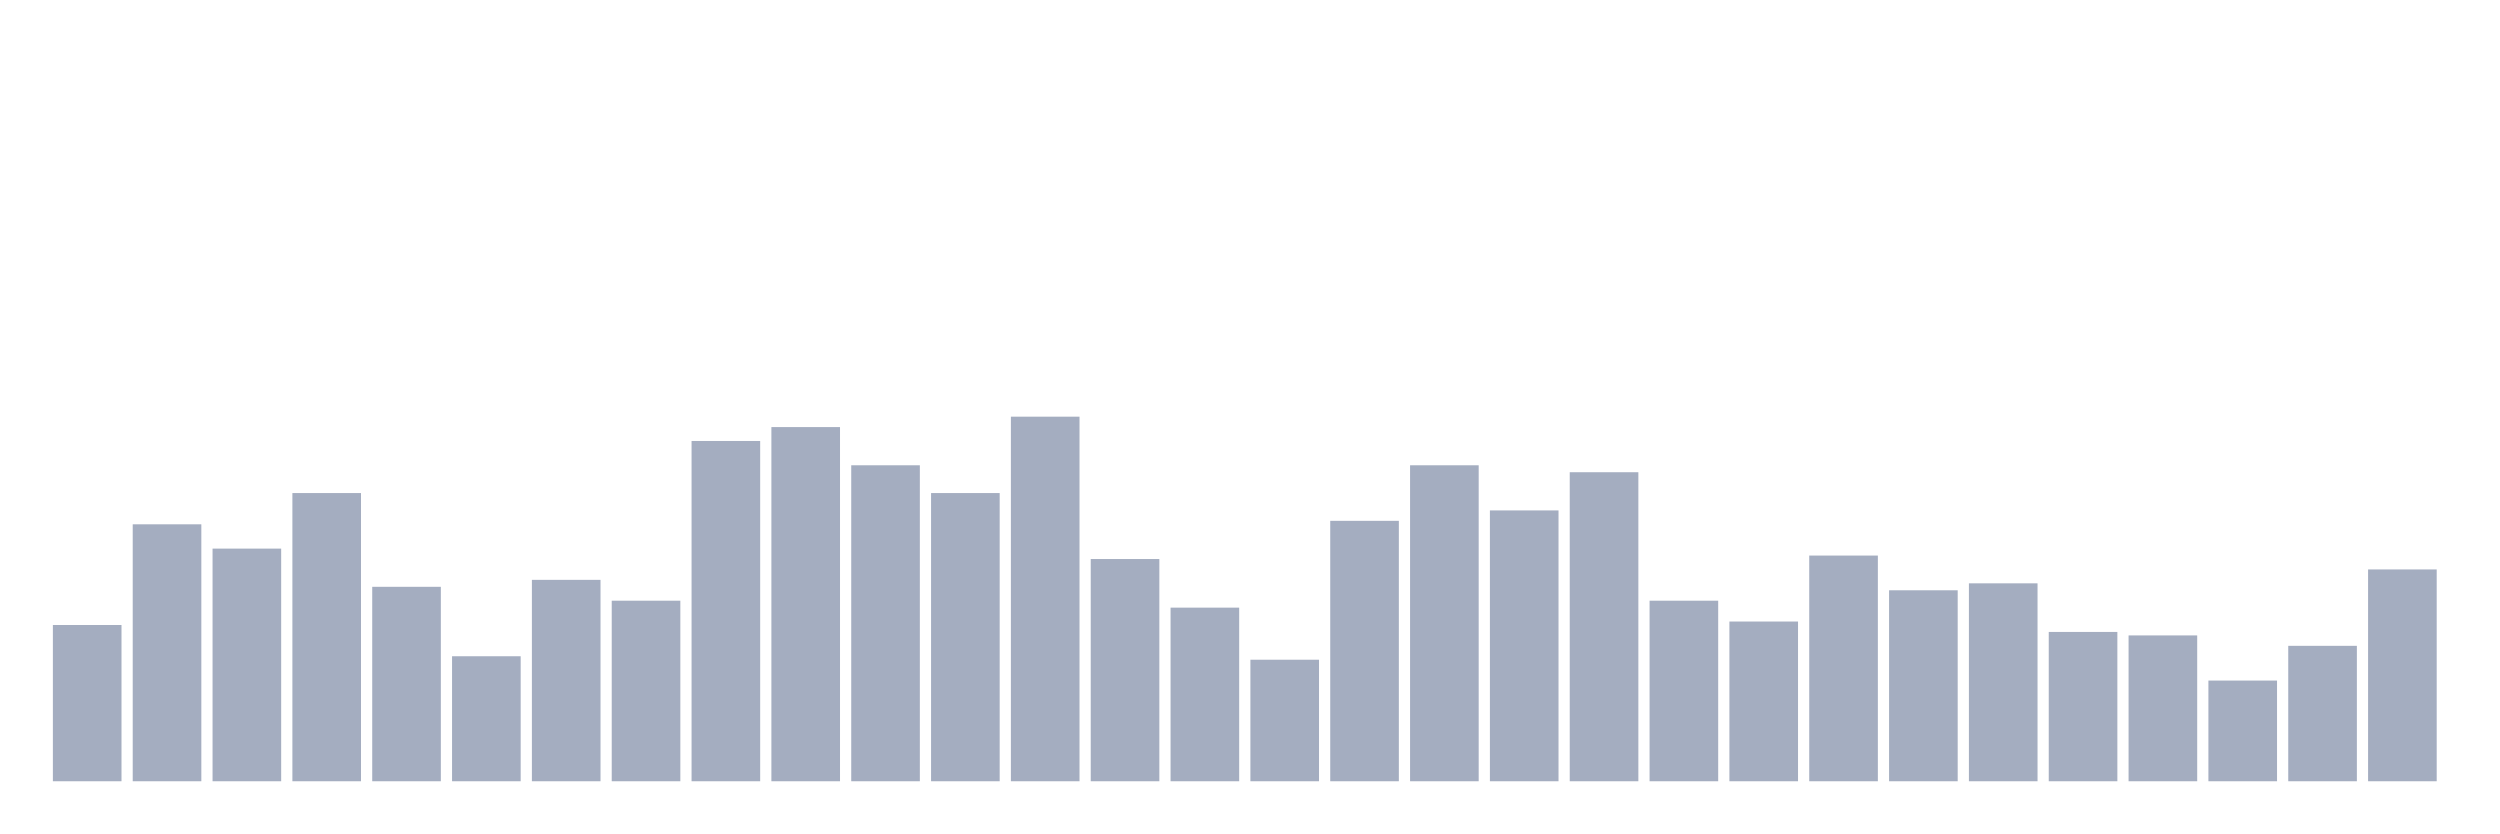
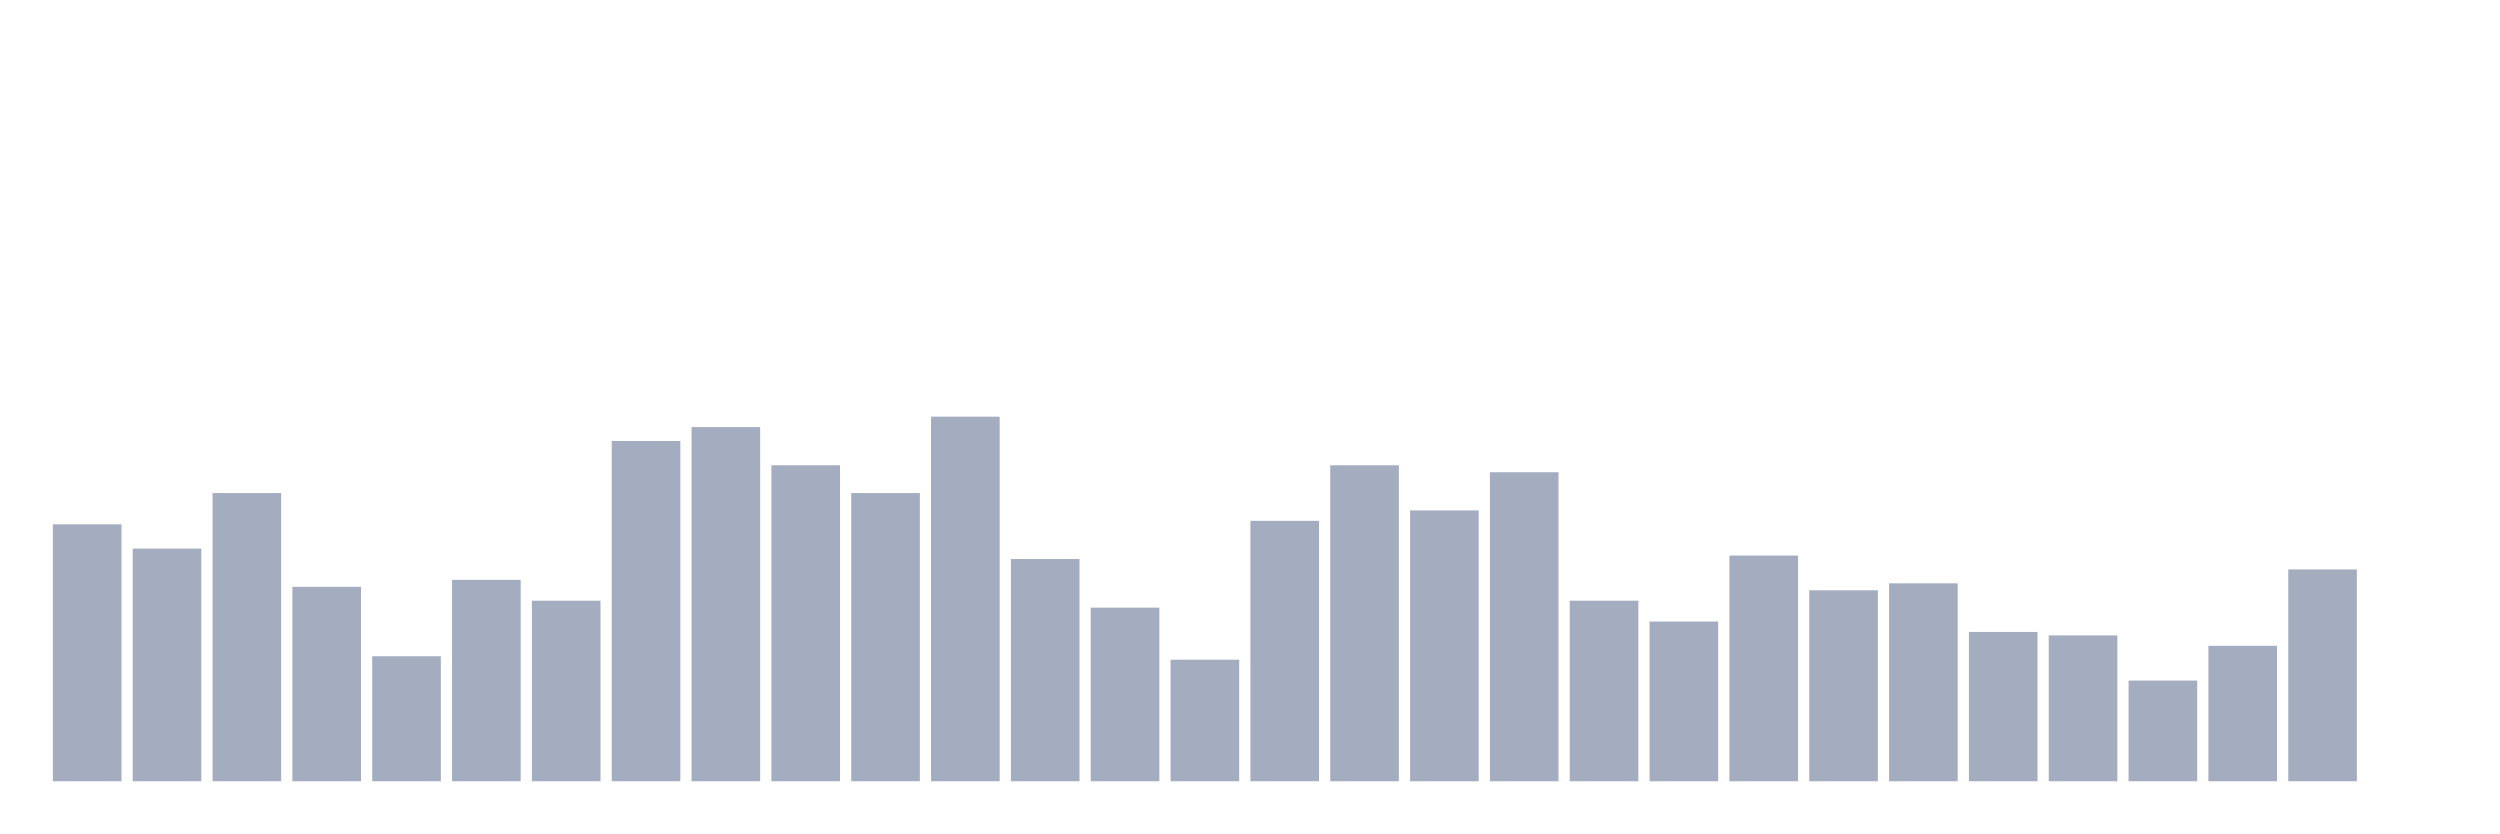
<svg xmlns="http://www.w3.org/2000/svg" viewBox="0 0 480 160">
  <g transform="translate(10,10)">
-     <rect class="bar" x="0.153" width="13.175" y="110" height="30" fill="rgb(164,173,192)" />
-     <rect class="bar" x="15.482" width="13.175" y="90.667" height="49.333" fill="rgb(164,173,192)" />
-     <rect class="bar" x="30.81" width="13.175" y="95.333" height="44.667" fill="rgb(164,173,192)" />
-     <rect class="bar" x="46.138" width="13.175" y="84.667" height="55.333" fill="rgb(164,173,192)" />
-     <rect class="bar" x="61.466" width="13.175" y="102.667" height="37.333" fill="rgb(164,173,192)" />
-     <rect class="bar" x="76.794" width="13.175" y="116" height="24" fill="rgb(164,173,192)" />
-     <rect class="bar" x="92.123" width="13.175" y="101.333" height="38.667" fill="rgb(164,173,192)" />
-     <rect class="bar" x="107.451" width="13.175" y="105.333" height="34.667" fill="rgb(164,173,192)" />
-     <rect class="bar" x="122.779" width="13.175" y="74.667" height="65.333" fill="rgb(164,173,192)" />
-     <rect class="bar" x="138.107" width="13.175" y="72" height="68" fill="rgb(164,173,192)" />
-     <rect class="bar" x="153.436" width="13.175" y="79.333" height="60.667" fill="rgb(164,173,192)" />
-     <rect class="bar" x="168.764" width="13.175" y="84.667" height="55.333" fill="rgb(164,173,192)" />
-     <rect class="bar" x="184.092" width="13.175" y="70" height="70" fill="rgb(164,173,192)" />
-     <rect class="bar" x="199.42" width="13.175" y="97.333" height="42.667" fill="rgb(164,173,192)" />
-     <rect class="bar" x="214.748" width="13.175" y="106.667" height="33.333" fill="rgb(164,173,192)" />
-     <rect class="bar" x="230.077" width="13.175" y="116.667" height="23.333" fill="rgb(164,173,192)" />
-     <rect class="bar" x="245.405" width="13.175" y="90" height="50" fill="rgb(164,173,192)" />
-     <rect class="bar" x="260.733" width="13.175" y="79.333" height="60.667" fill="rgb(164,173,192)" />
-     <rect class="bar" x="276.061" width="13.175" y="88" height="52" fill="rgb(164,173,192)" />
-     <rect class="bar" x="291.39" width="13.175" y="80.667" height="59.333" fill="rgb(164,173,192)" />
-     <rect class="bar" x="306.718" width="13.175" y="105.333" height="34.667" fill="rgb(164,173,192)" />
-     <rect class="bar" x="322.046" width="13.175" y="109.333" height="30.667" fill="rgb(164,173,192)" />
-     <rect class="bar" x="337.374" width="13.175" y="96.667" height="43.333" fill="rgb(164,173,192)" />
-     <rect class="bar" x="352.702" width="13.175" y="103.333" height="36.667" fill="rgb(164,173,192)" />
-     <rect class="bar" x="368.031" width="13.175" y="102" height="38" fill="rgb(164,173,192)" />
-     <rect class="bar" x="383.359" width="13.175" y="111.333" height="28.667" fill="rgb(164,173,192)" />
-     <rect class="bar" x="398.687" width="13.175" y="112" height="28" fill="rgb(164,173,192)" />
-     <rect class="bar" x="414.015" width="13.175" y="120.667" height="19.333" fill="rgb(164,173,192)" />
-     <rect class="bar" x="429.344" width="13.175" y="114" height="26" fill="rgb(164,173,192)" />
-     <rect class="bar" x="444.672" width="13.175" y="99.333" height="40.667" fill="rgb(164,173,192)" />
+     <rect class="bar" x="0.153" width="13.175" y="90.667" height="49.333" fill="rgb(164,173,192)" />
+     <rect class="bar" x="15.482" width="13.175" y="95.333" height="44.667" fill="rgb(164,173,192)" />
+     <rect class="bar" x="30.81" width="13.175" y="84.667" height="55.333" fill="rgb(164,173,192)" />
+     <rect class="bar" x="46.138" width="13.175" y="102.667" height="37.333" fill="rgb(164,173,192)" />
+     <rect class="bar" x="61.466" width="13.175" y="116" height="24" fill="rgb(164,173,192)" />
+     <rect class="bar" x="76.794" width="13.175" y="101.333" height="38.667" fill="rgb(164,173,192)" />
+     <rect class="bar" x="92.123" width="13.175" y="105.333" height="34.667" fill="rgb(164,173,192)" />
+     <rect class="bar" x="107.451" width="13.175" y="74.667" height="65.333" fill="rgb(164,173,192)" />
+     <rect class="bar" x="122.779" width="13.175" y="72" height="68" fill="rgb(164,173,192)" />
+     <rect class="bar" x="138.107" width="13.175" y="79.333" height="60.667" fill="rgb(164,173,192)" />
+     <rect class="bar" x="153.436" width="13.175" y="84.667" height="55.333" fill="rgb(164,173,192)" />
+     <rect class="bar" x="168.764" width="13.175" y="70" height="70" fill="rgb(164,173,192)" />
+     <rect class="bar" x="184.092" width="13.175" y="97.333" height="42.667" fill="rgb(164,173,192)" />
+     <rect class="bar" x="199.42" width="13.175" y="106.667" height="33.333" fill="rgb(164,173,192)" />
+     <rect class="bar" x="214.748" width="13.175" y="116.667" height="23.333" fill="rgb(164,173,192)" />
+     <rect class="bar" x="230.077" width="13.175" y="90" height="50" fill="rgb(164,173,192)" />
+     <rect class="bar" x="245.405" width="13.175" y="79.333" height="60.667" fill="rgb(164,173,192)" />
+     <rect class="bar" x="260.733" width="13.175" y="88" height="52" fill="rgb(164,173,192)" />
+     <rect class="bar" x="276.061" width="13.175" y="80.667" height="59.333" fill="rgb(164,173,192)" />
+     <rect class="bar" x="291.39" width="13.175" y="105.333" height="34.667" fill="rgb(164,173,192)" />
+     <rect class="bar" x="306.718" width="13.175" y="109.333" height="30.667" fill="rgb(164,173,192)" />
+     <rect class="bar" x="322.046" width="13.175" y="96.667" height="43.333" fill="rgb(164,173,192)" />
+     <rect class="bar" x="337.374" width="13.175" y="103.333" height="36.667" fill="rgb(164,173,192)" />
+     <rect class="bar" x="352.702" width="13.175" y="102" height="38" fill="rgb(164,173,192)" />
+     <rect class="bar" x="368.031" width="13.175" y="111.333" height="28.667" fill="rgb(164,173,192)" />
+     <rect class="bar" x="383.359" width="13.175" y="112" height="28" fill="rgb(164,173,192)" />
+     <rect class="bar" x="398.687" width="13.175" y="120.667" height="19.333" fill="rgb(164,173,192)" />
+     <rect class="bar" x="414.015" width="13.175" y="114" height="26" fill="rgb(164,173,192)" />
+     <rect class="bar" x="429.344" width="13.175" y="99.333" height="40.667" fill="rgb(164,173,192)" />
+     <rect class="bar" x="444.672" width="13.175" y="140" height="0" fill="rgb(164,173,192)" />
  </g>
</svg>
